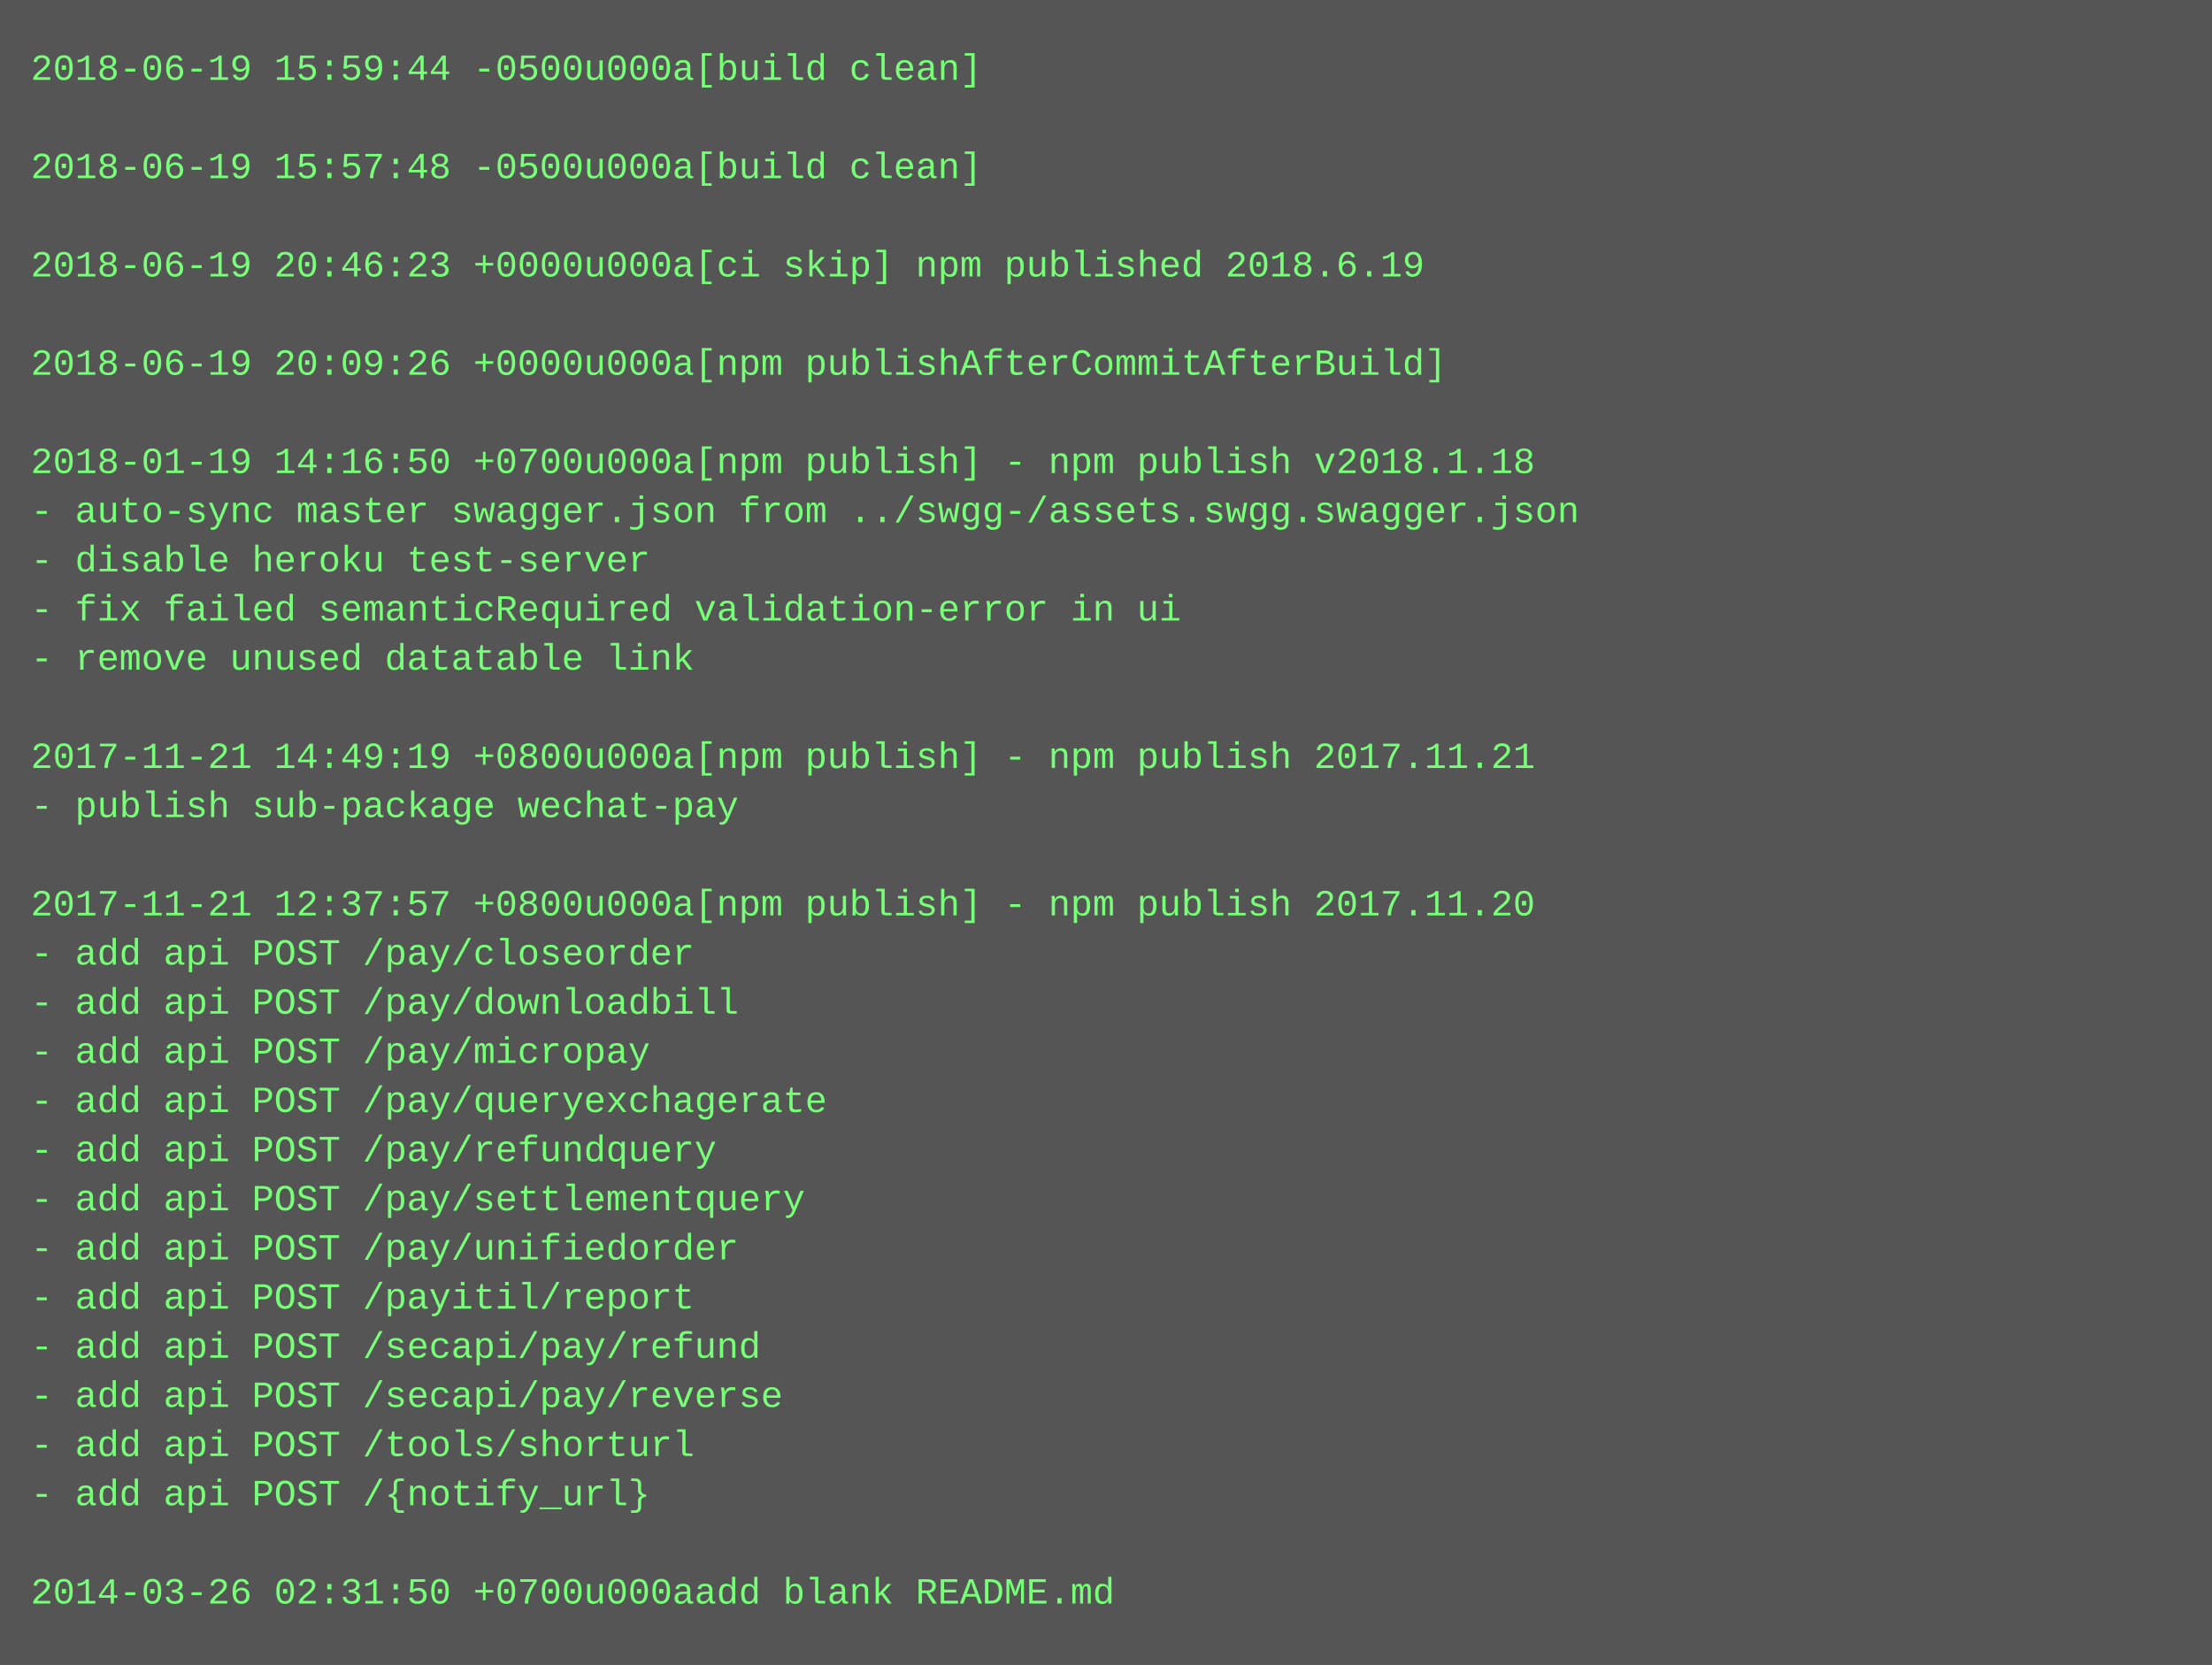
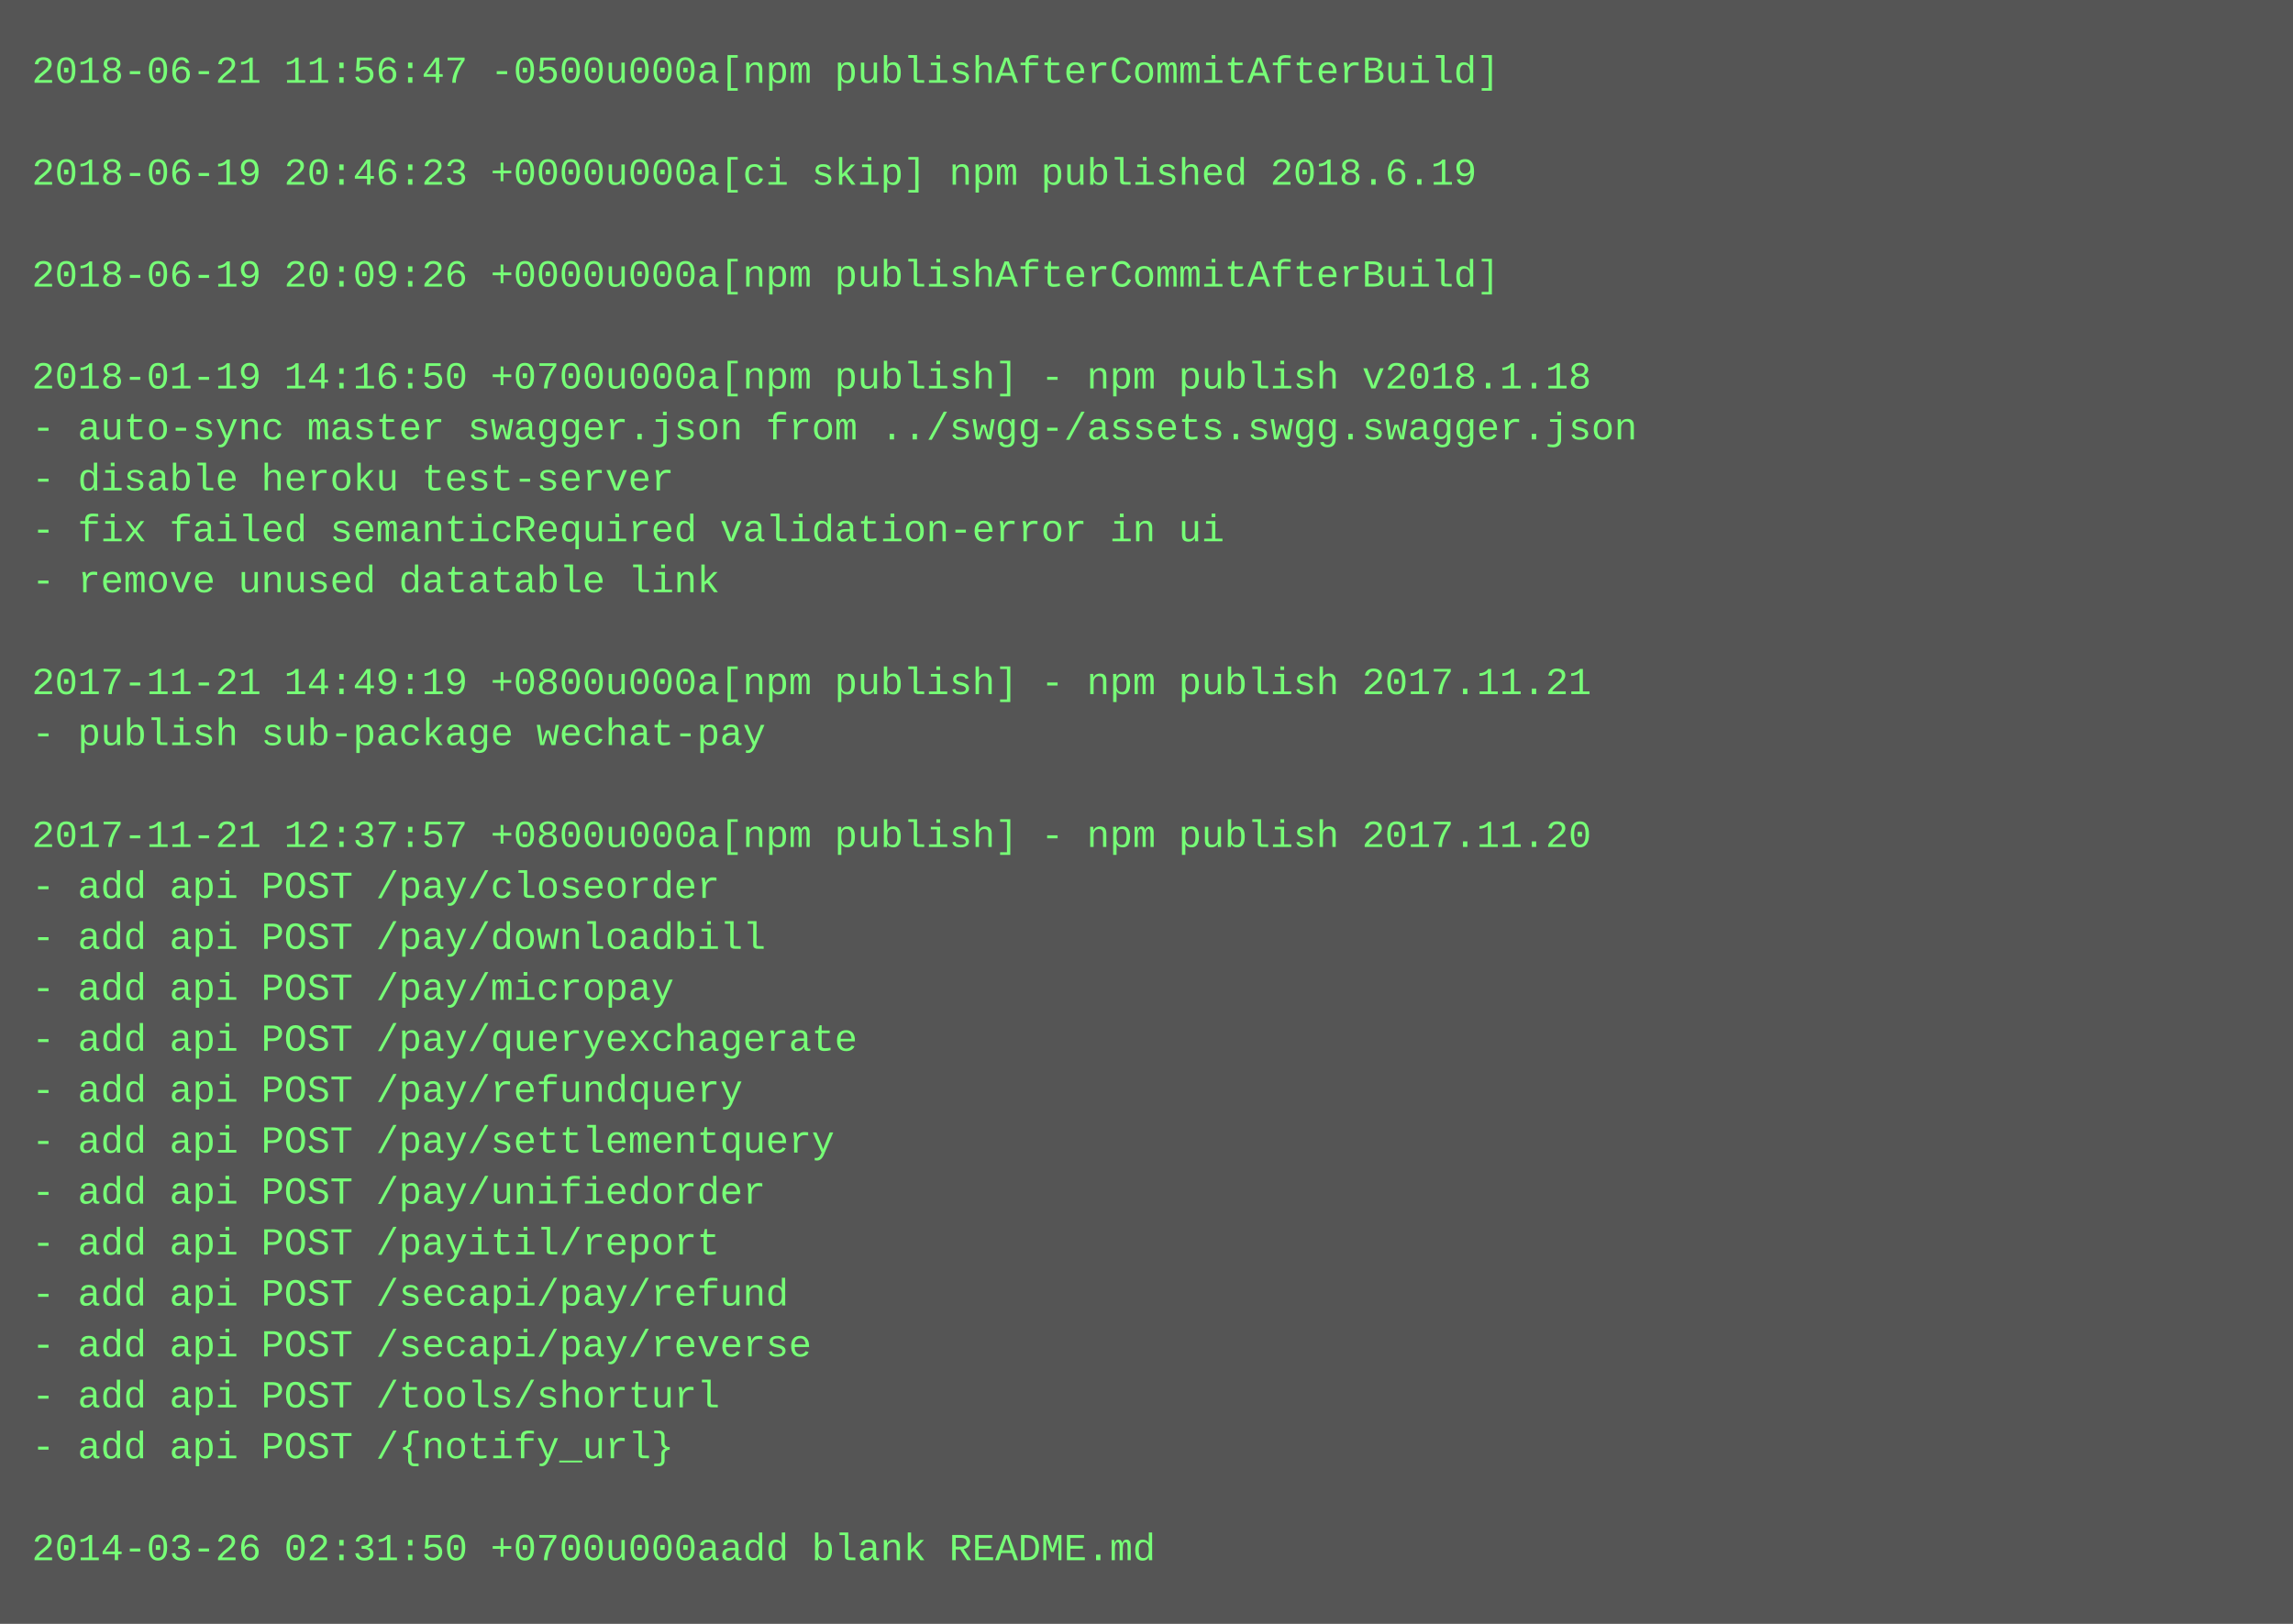
- <svg xmlns="http://www.w3.org/2000/svg" height="542" width="720">
-   <rect height="542" fill="#555" width="720" />
+ <svg xmlns="http://www.w3.org/2000/svg" height="510" width="720">
+   <rect height="510" fill="#555" width="720" />
  <text fill="#7f7" font-family="Courier New" font-size="12" xml:space="preserve">
-     <tspan x="10" y="26">2018-06-19 15:59:44 -0500u000a[build clean]</tspan>
+     <tspan x="10" y="26">2018-06-21 11:56:47 -0500u000a[npm publishAfterCommitAfterBuild]</tspan>
    <tspan x="10" y="42" />
-     <tspan x="10" y="58">2018-06-19 15:57:48 -0500u000a[build clean]</tspan>
+     <tspan x="10" y="58">2018-06-19 20:46:23 +0000u000a[ci skip] npm published 2018.6.19</tspan>
    <tspan x="10" y="74" />
-     <tspan x="10" y="90">2018-06-19 20:46:23 +0000u000a[ci skip] npm published 2018.6.19</tspan>
+     <tspan x="10" y="90">2018-06-19 20:09:26 +0000u000a[npm publishAfterCommitAfterBuild]</tspan>
    <tspan x="10" y="106" />
-     <tspan x="10" y="122">2018-06-19 20:09:26 +0000u000a[npm publishAfterCommitAfterBuild]</tspan>
-     <tspan x="10" y="138" />
-     <tspan x="10" y="154">2018-01-19 14:16:50 +0700u000a[npm publish] - npm publish v2018.1.18</tspan>
-     <tspan x="10" y="170">- auto-sync master swagger.json from ../swgg-/assets.swgg.swagger.json</tspan>
-     <tspan x="10" y="186">- disable heroku test-server</tspan>
-     <tspan x="10" y="202">- fix failed semanticRequired validation-error in ui</tspan>
-     <tspan x="10" y="218">- remove unused datatable link</tspan>
-     <tspan x="10" y="234" />
-     <tspan x="10" y="250">2017-11-21 14:49:19 +0800u000a[npm publish] - npm publish 2017.11.21</tspan>
-     <tspan x="10" y="266">- publish sub-package wechat-pay</tspan>
-     <tspan x="10" y="282" />
-     <tspan x="10" y="298">2017-11-21 12:37:57 +0800u000a[npm publish] - npm publish 2017.11.20</tspan>
-     <tspan x="10" y="314">- add api POST /pay/closeorder</tspan>
-     <tspan x="10" y="330">- add api POST /pay/downloadbill</tspan>
-     <tspan x="10" y="346">- add api POST /pay/micropay</tspan>
-     <tspan x="10" y="362">- add api POST /pay/queryexchagerate</tspan>
-     <tspan x="10" y="378">- add api POST /pay/refundquery</tspan>
-     <tspan x="10" y="394">- add api POST /pay/settlementquery</tspan>
-     <tspan x="10" y="410">- add api POST /pay/unifiedorder</tspan>
-     <tspan x="10" y="426">- add api POST /payitil/report</tspan>
-     <tspan x="10" y="442">- add api POST /secapi/pay/refund</tspan>
-     <tspan x="10" y="458">- add api POST /secapi/pay/reverse</tspan>
-     <tspan x="10" y="474">- add api POST /tools/shorturl</tspan>
-     <tspan x="10" y="490">- add api POST /{notify_url}</tspan>
-     <tspan x="10" y="506" />
-     <tspan x="10" y="522">2014-03-26 02:31:50 +0700u000aadd blank README.md</tspan>
+     <tspan x="10" y="122">2018-01-19 14:16:50 +0700u000a[npm publish] - npm publish v2018.1.18</tspan>
+     <tspan x="10" y="138">- auto-sync master swagger.json from ../swgg-/assets.swgg.swagger.json</tspan>
+     <tspan x="10" y="154">- disable heroku test-server</tspan>
+     <tspan x="10" y="170">- fix failed semanticRequired validation-error in ui</tspan>
+     <tspan x="10" y="186">- remove unused datatable link</tspan>
+     <tspan x="10" y="202" />
+     <tspan x="10" y="218">2017-11-21 14:49:19 +0800u000a[npm publish] - npm publish 2017.11.21</tspan>
+     <tspan x="10" y="234">- publish sub-package wechat-pay</tspan>
+     <tspan x="10" y="250" />
+     <tspan x="10" y="266">2017-11-21 12:37:57 +0800u000a[npm publish] - npm publish 2017.11.20</tspan>
+     <tspan x="10" y="282">- add api POST /pay/closeorder</tspan>
+     <tspan x="10" y="298">- add api POST /pay/downloadbill</tspan>
+     <tspan x="10" y="314">- add api POST /pay/micropay</tspan>
+     <tspan x="10" y="330">- add api POST /pay/queryexchagerate</tspan>
+     <tspan x="10" y="346">- add api POST /pay/refundquery</tspan>
+     <tspan x="10" y="362">- add api POST /pay/settlementquery</tspan>
+     <tspan x="10" y="378">- add api POST /pay/unifiedorder</tspan>
+     <tspan x="10" y="394">- add api POST /payitil/report</tspan>
+     <tspan x="10" y="410">- add api POST /secapi/pay/refund</tspan>
+     <tspan x="10" y="426">- add api POST /secapi/pay/reverse</tspan>
+     <tspan x="10" y="442">- add api POST /tools/shorturl</tspan>
+     <tspan x="10" y="458">- add api POST /{notify_url}</tspan>
+     <tspan x="10" y="474" />
+     <tspan x="10" y="490">2014-03-26 02:31:50 +0700u000aadd blank README.md</tspan>
  </text>
</svg>
